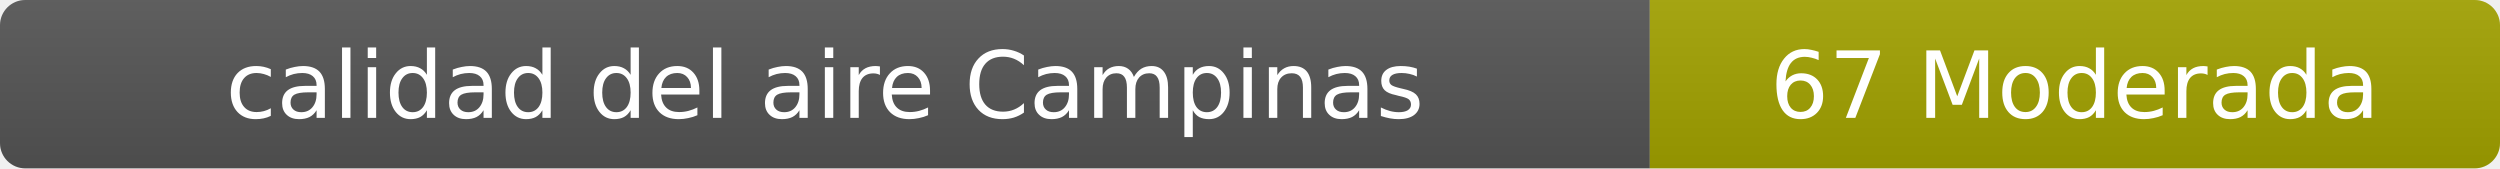
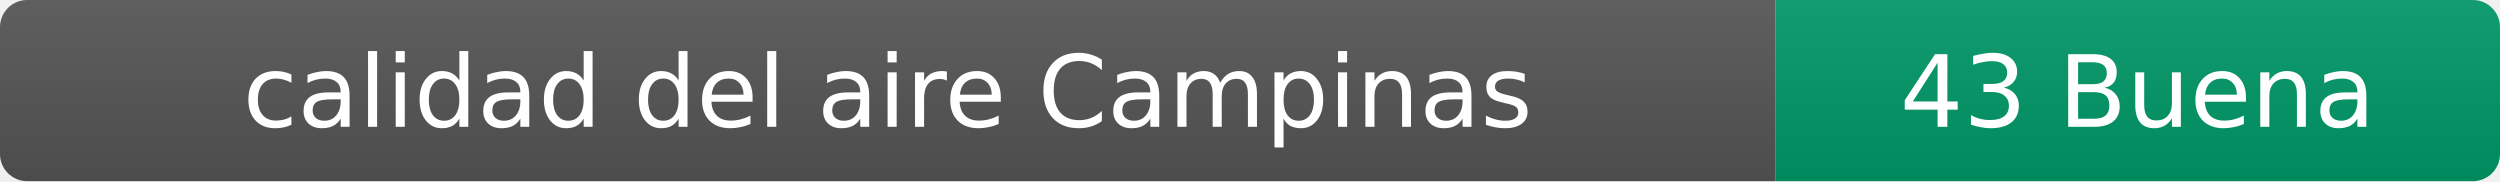
- <svg xmlns="http://www.w3.org/2000/svg" width="297" height="20" role="img" aria-label="calidad del aire: 67 Moderada">
+ <svg xmlns="http://www.w3.org/2000/svg" width="276" height="20" role="img" aria-label="calidad del aire: 43 Buena">
  <linearGradient id="s" x2="0" y2="100%">
    <stop offset="0" stop-color="#bbb" stop-opacity=".1" />
    <stop offset="1" stop-opacity=".1" />
  </linearGradient>
  <clipPath id="r">
-     <rect width="297" height="20" rx="3" fill="#fff" />
+     <rect width="276" height="20" rx="3" fill="#fff" />
  </clipPath>
  <g clip-path="url(#r)">
    <rect width="196" height="20" fill="#555" />
-     <rect x="196" width="101" height="20" fill="#a3a300" />
-     <rect width="297" height="20" fill="url(#s)" />
+     <rect x="196" width="80" height="20" fill="#009966" />
+     <rect width="276" height="20" fill="url(#s)" />
  </g>
  <g fill="#fff" text-anchor="middle" font-family="Verdana,Geneva,DejaVu Sans,sans-serif" font-size="11">
    <text x="98" y="14">calidad del aire Campinas</text>
-     <text x="246.5" y="14">67 Moderada</text>
+     <text x="236" y="14">43 Buena</text>
  </g>
</svg>
